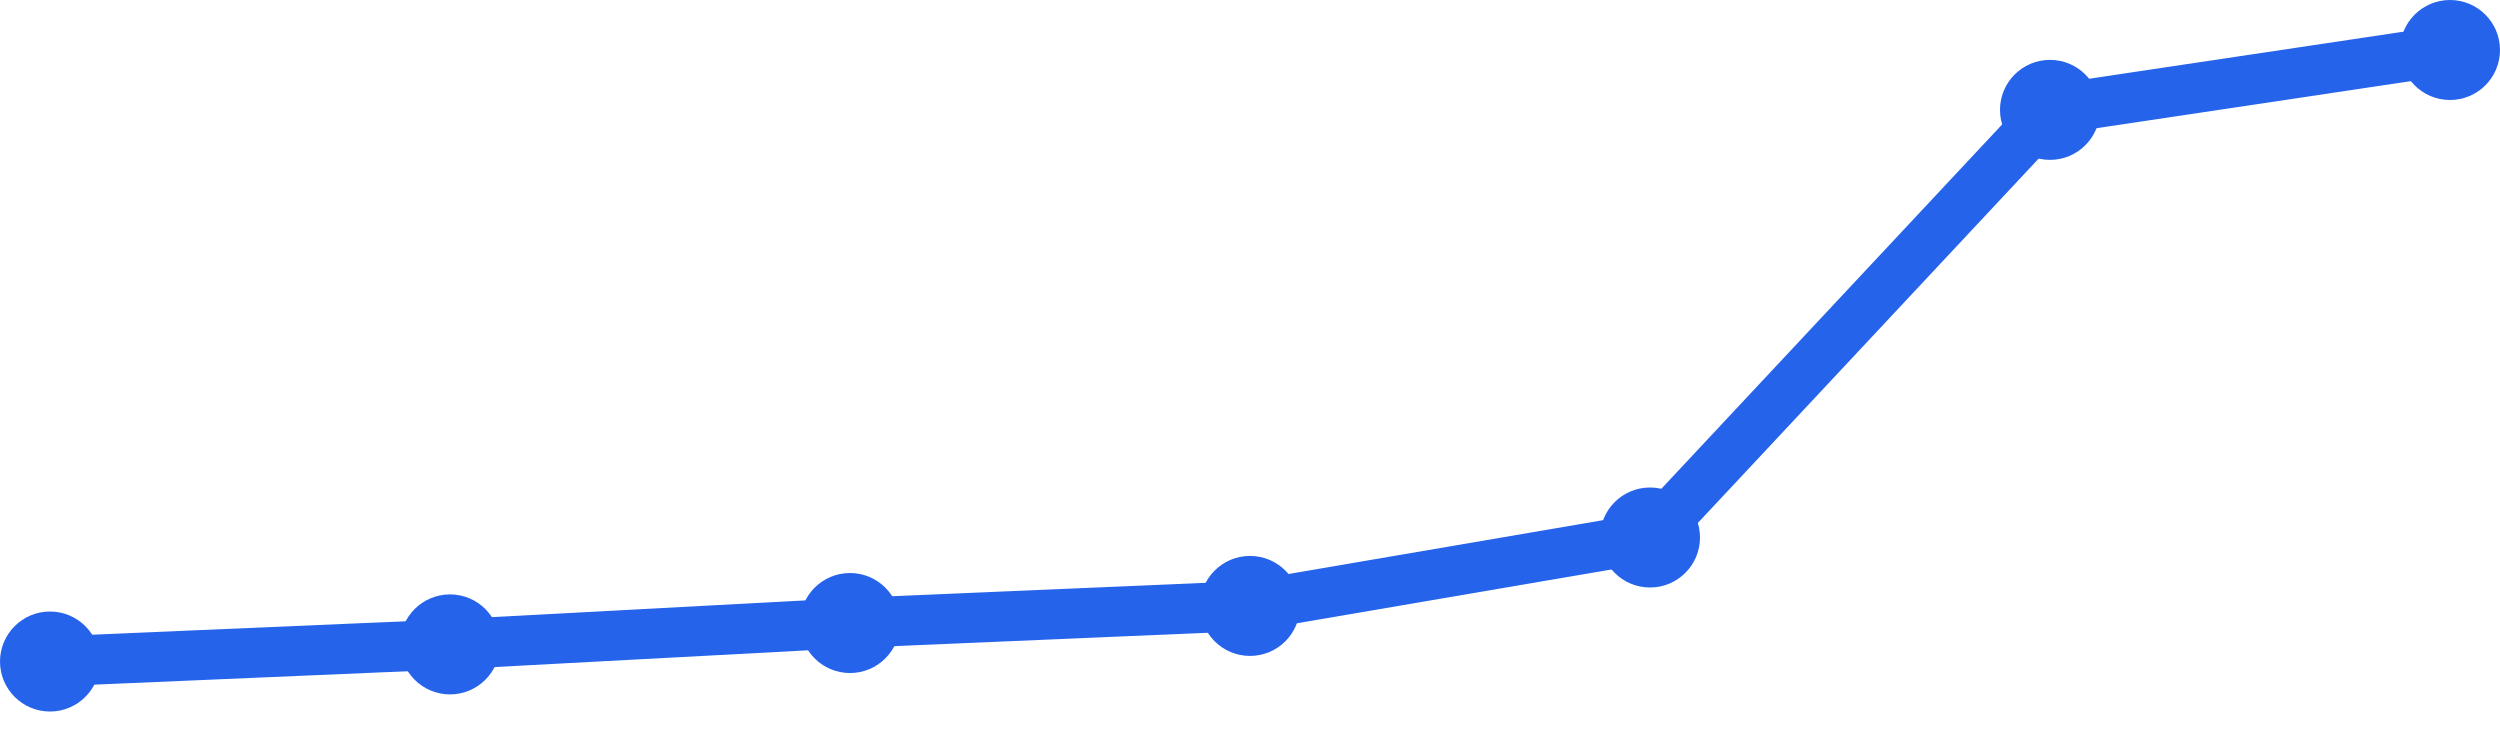
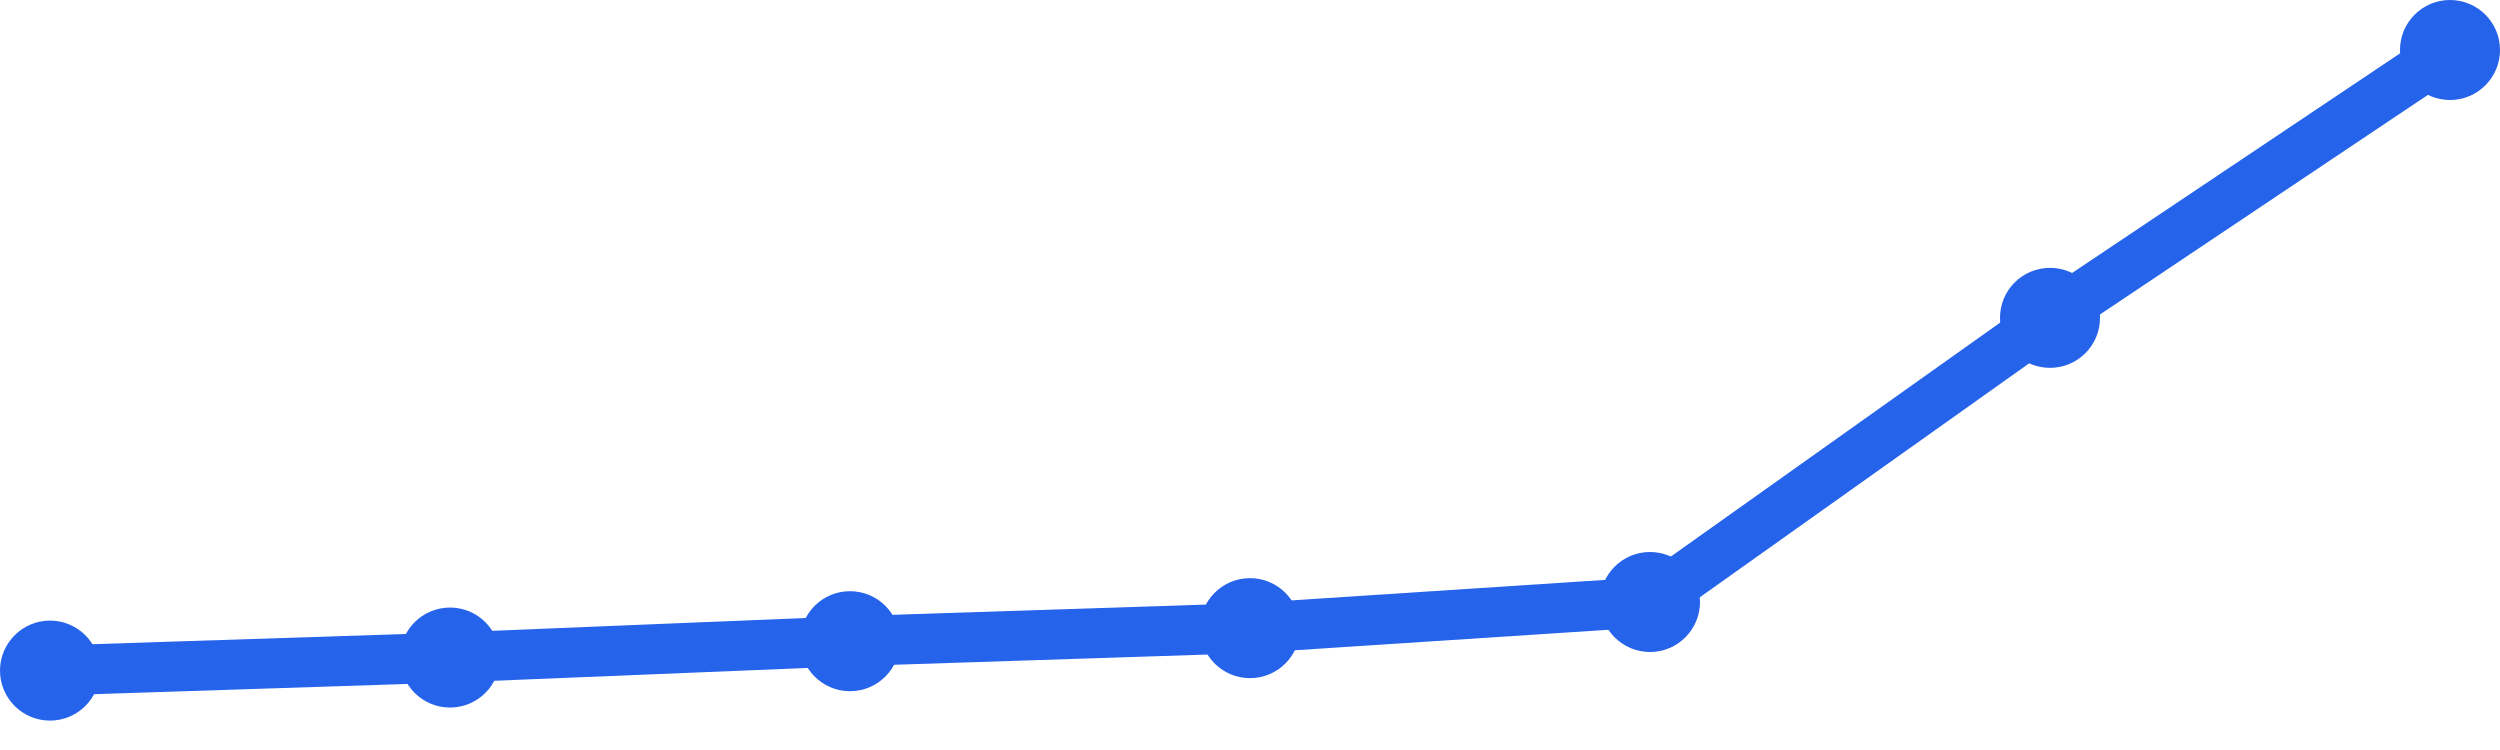
<svg xmlns="http://www.w3.org/2000/svg" width="100" height="30" viewBox="0 0 100 30">
-   <path d="M 2,26.461 L 18,25.776 L 34,24.921 L 50,24.237 L 66,21.5 L 82,4.395 L 98,2" fill="none" stroke="#2563eb" stroke-width="2" stroke-linecap="round" stroke-linejoin="round" />
-   <circle cx="2" cy="26.461" r="2" fill="#2563eb" />
-   <circle cx="18" cy="25.776" r="2" fill="#2563eb" />
-   <circle cx="34" cy="24.921" r="2" fill="#2563eb" />
-   <circle cx="50" cy="24.237" r="2" fill="#2563eb" />
-   <circle cx="66" cy="21.5" r="2" fill="#2563eb" />
-   <circle cx="82" cy="4.395" r="2" fill="#2563eb" />
+   <path d="M 2,26.824 L 18,26.302 L 34,25.648 L 50,25.126 L 66,24.08 L 82,12.714 L 98,2" fill="none" stroke="#2563eb" stroke-width="2" stroke-linecap="round" stroke-linejoin="round" />
+   <circle cx="2" cy="26.824" r="2" fill="#2563eb" />
+   <circle cx="18" cy="26.302" r="2" fill="#2563eb" />
+   <circle cx="34" cy="25.648" r="2" fill="#2563eb" />
+   <circle cx="50" cy="25.126" r="2" fill="#2563eb" />
+   <circle cx="66" cy="24.08" r="2" fill="#2563eb" />
+   <circle cx="82" cy="12.714" r="2" fill="#2563eb" />
  <circle cx="98" cy="2" r="2" fill="#2563eb" />
</svg>
